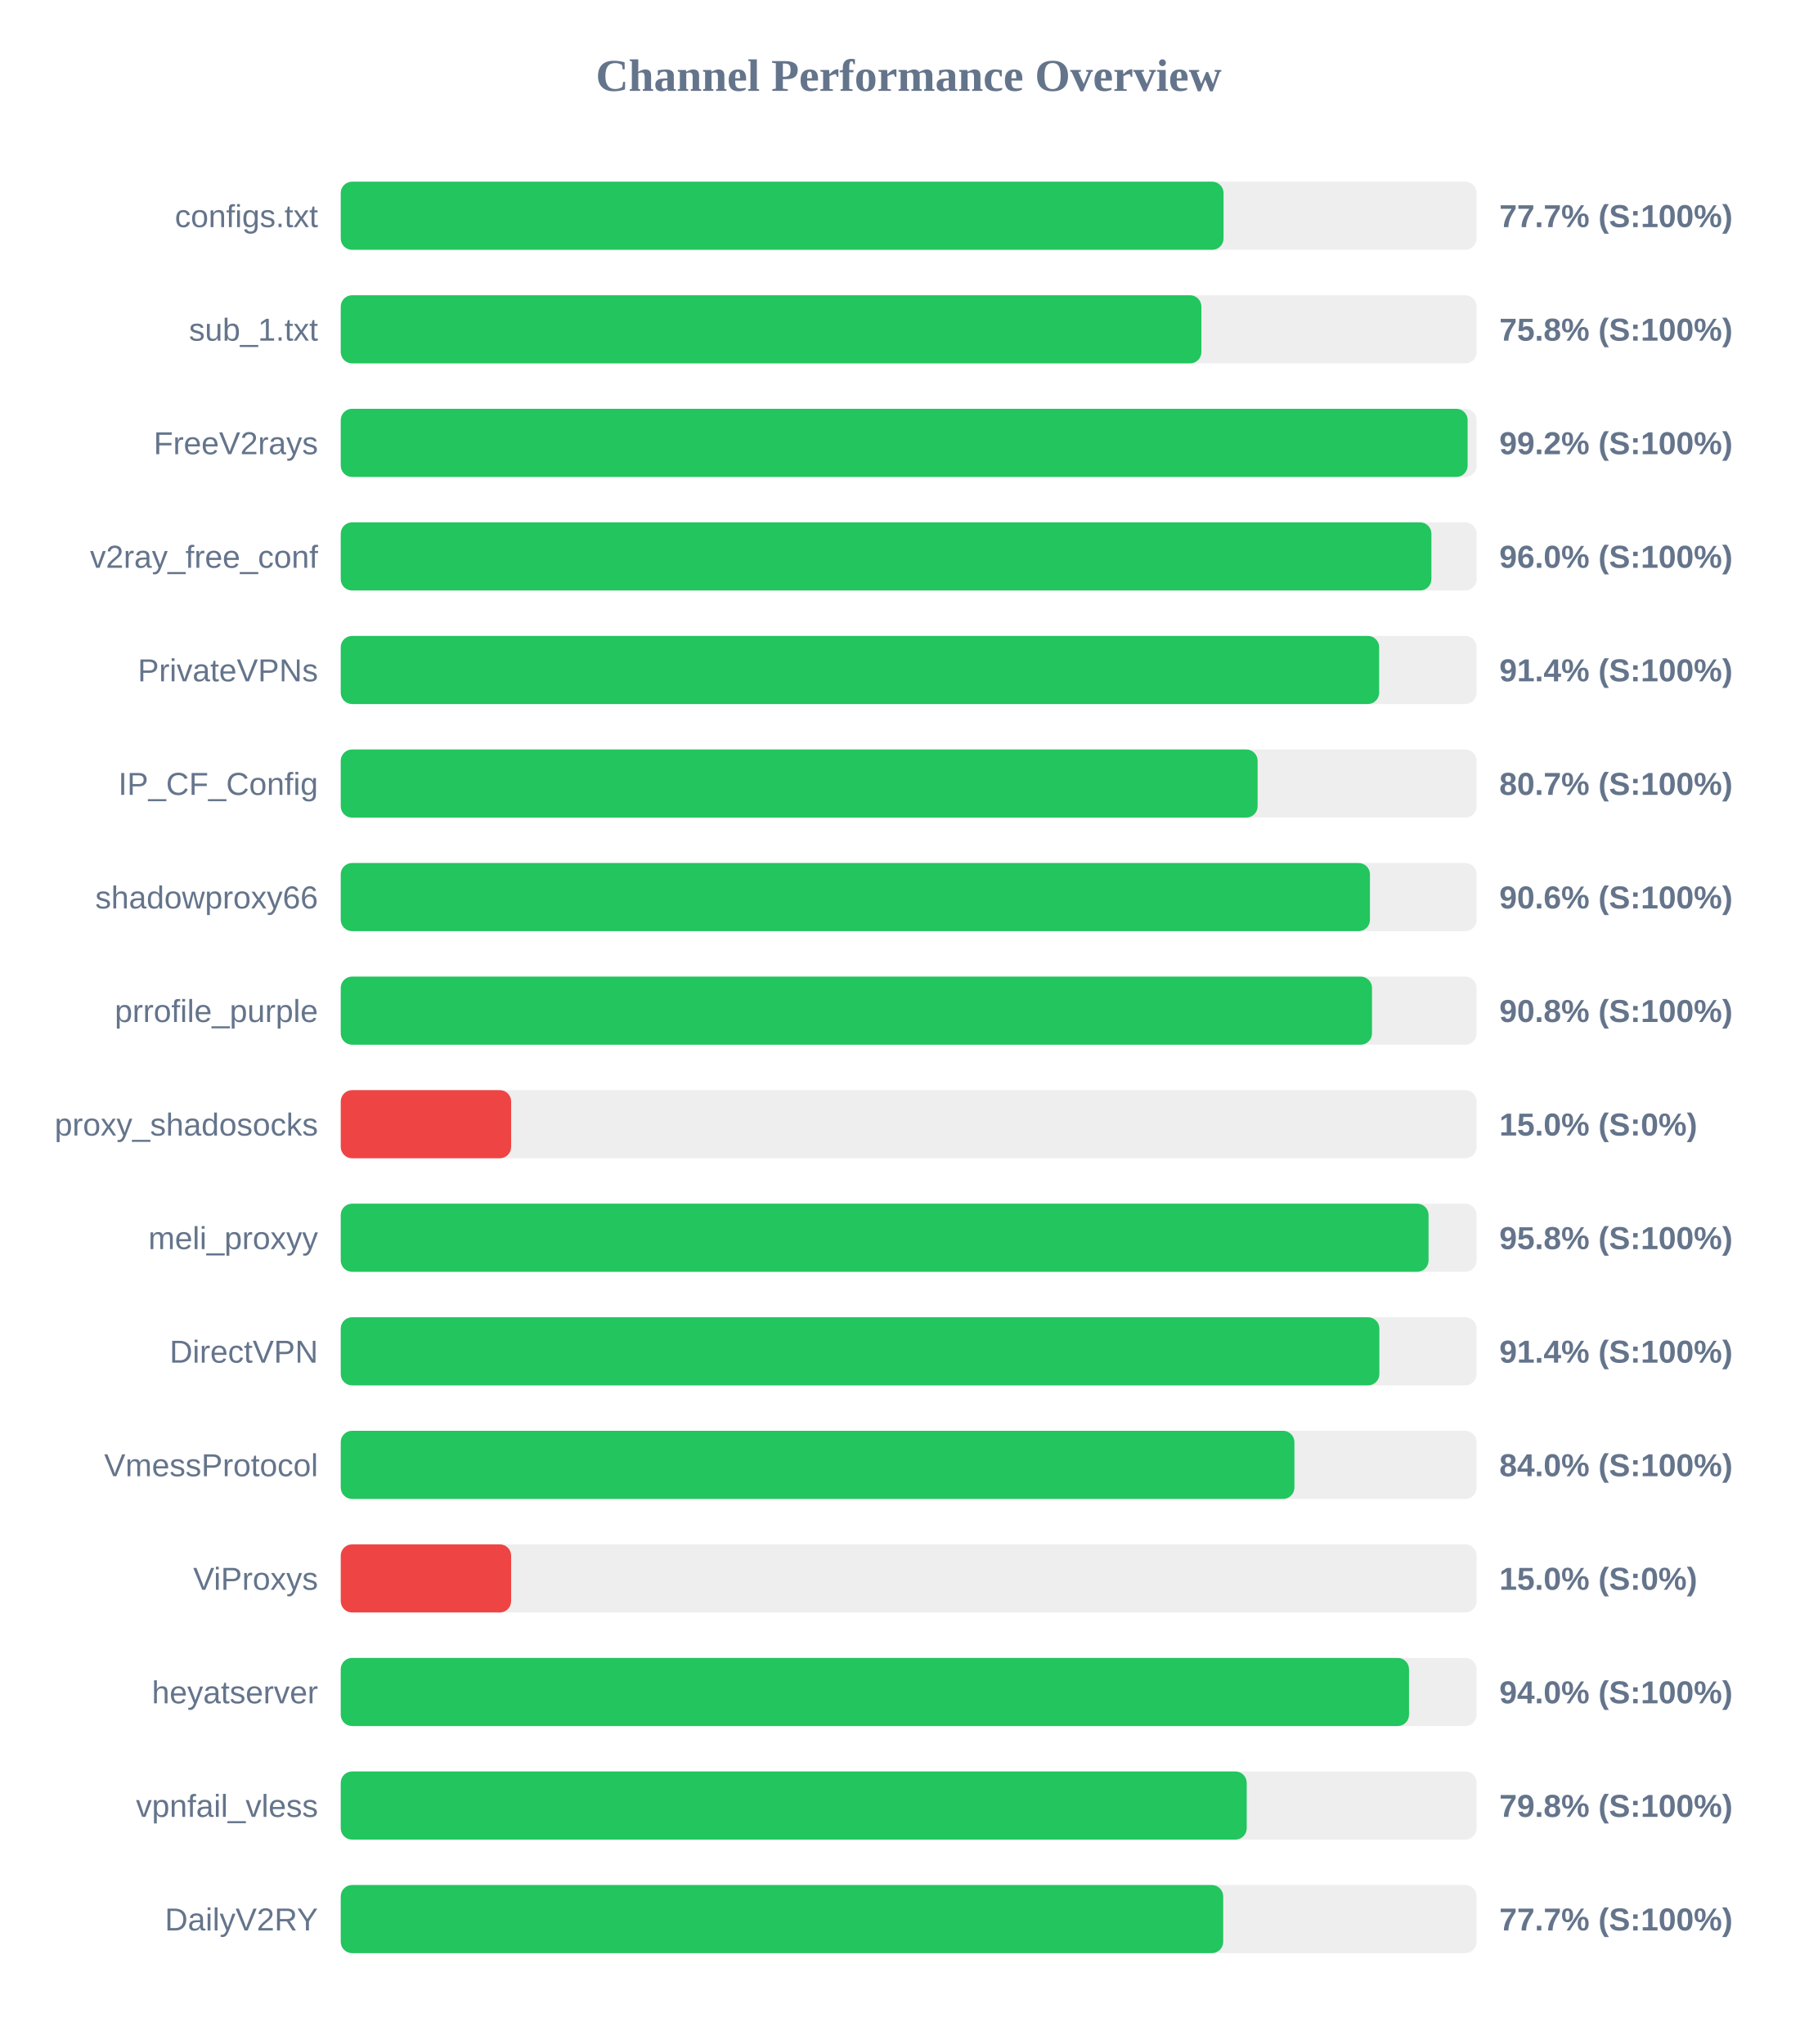
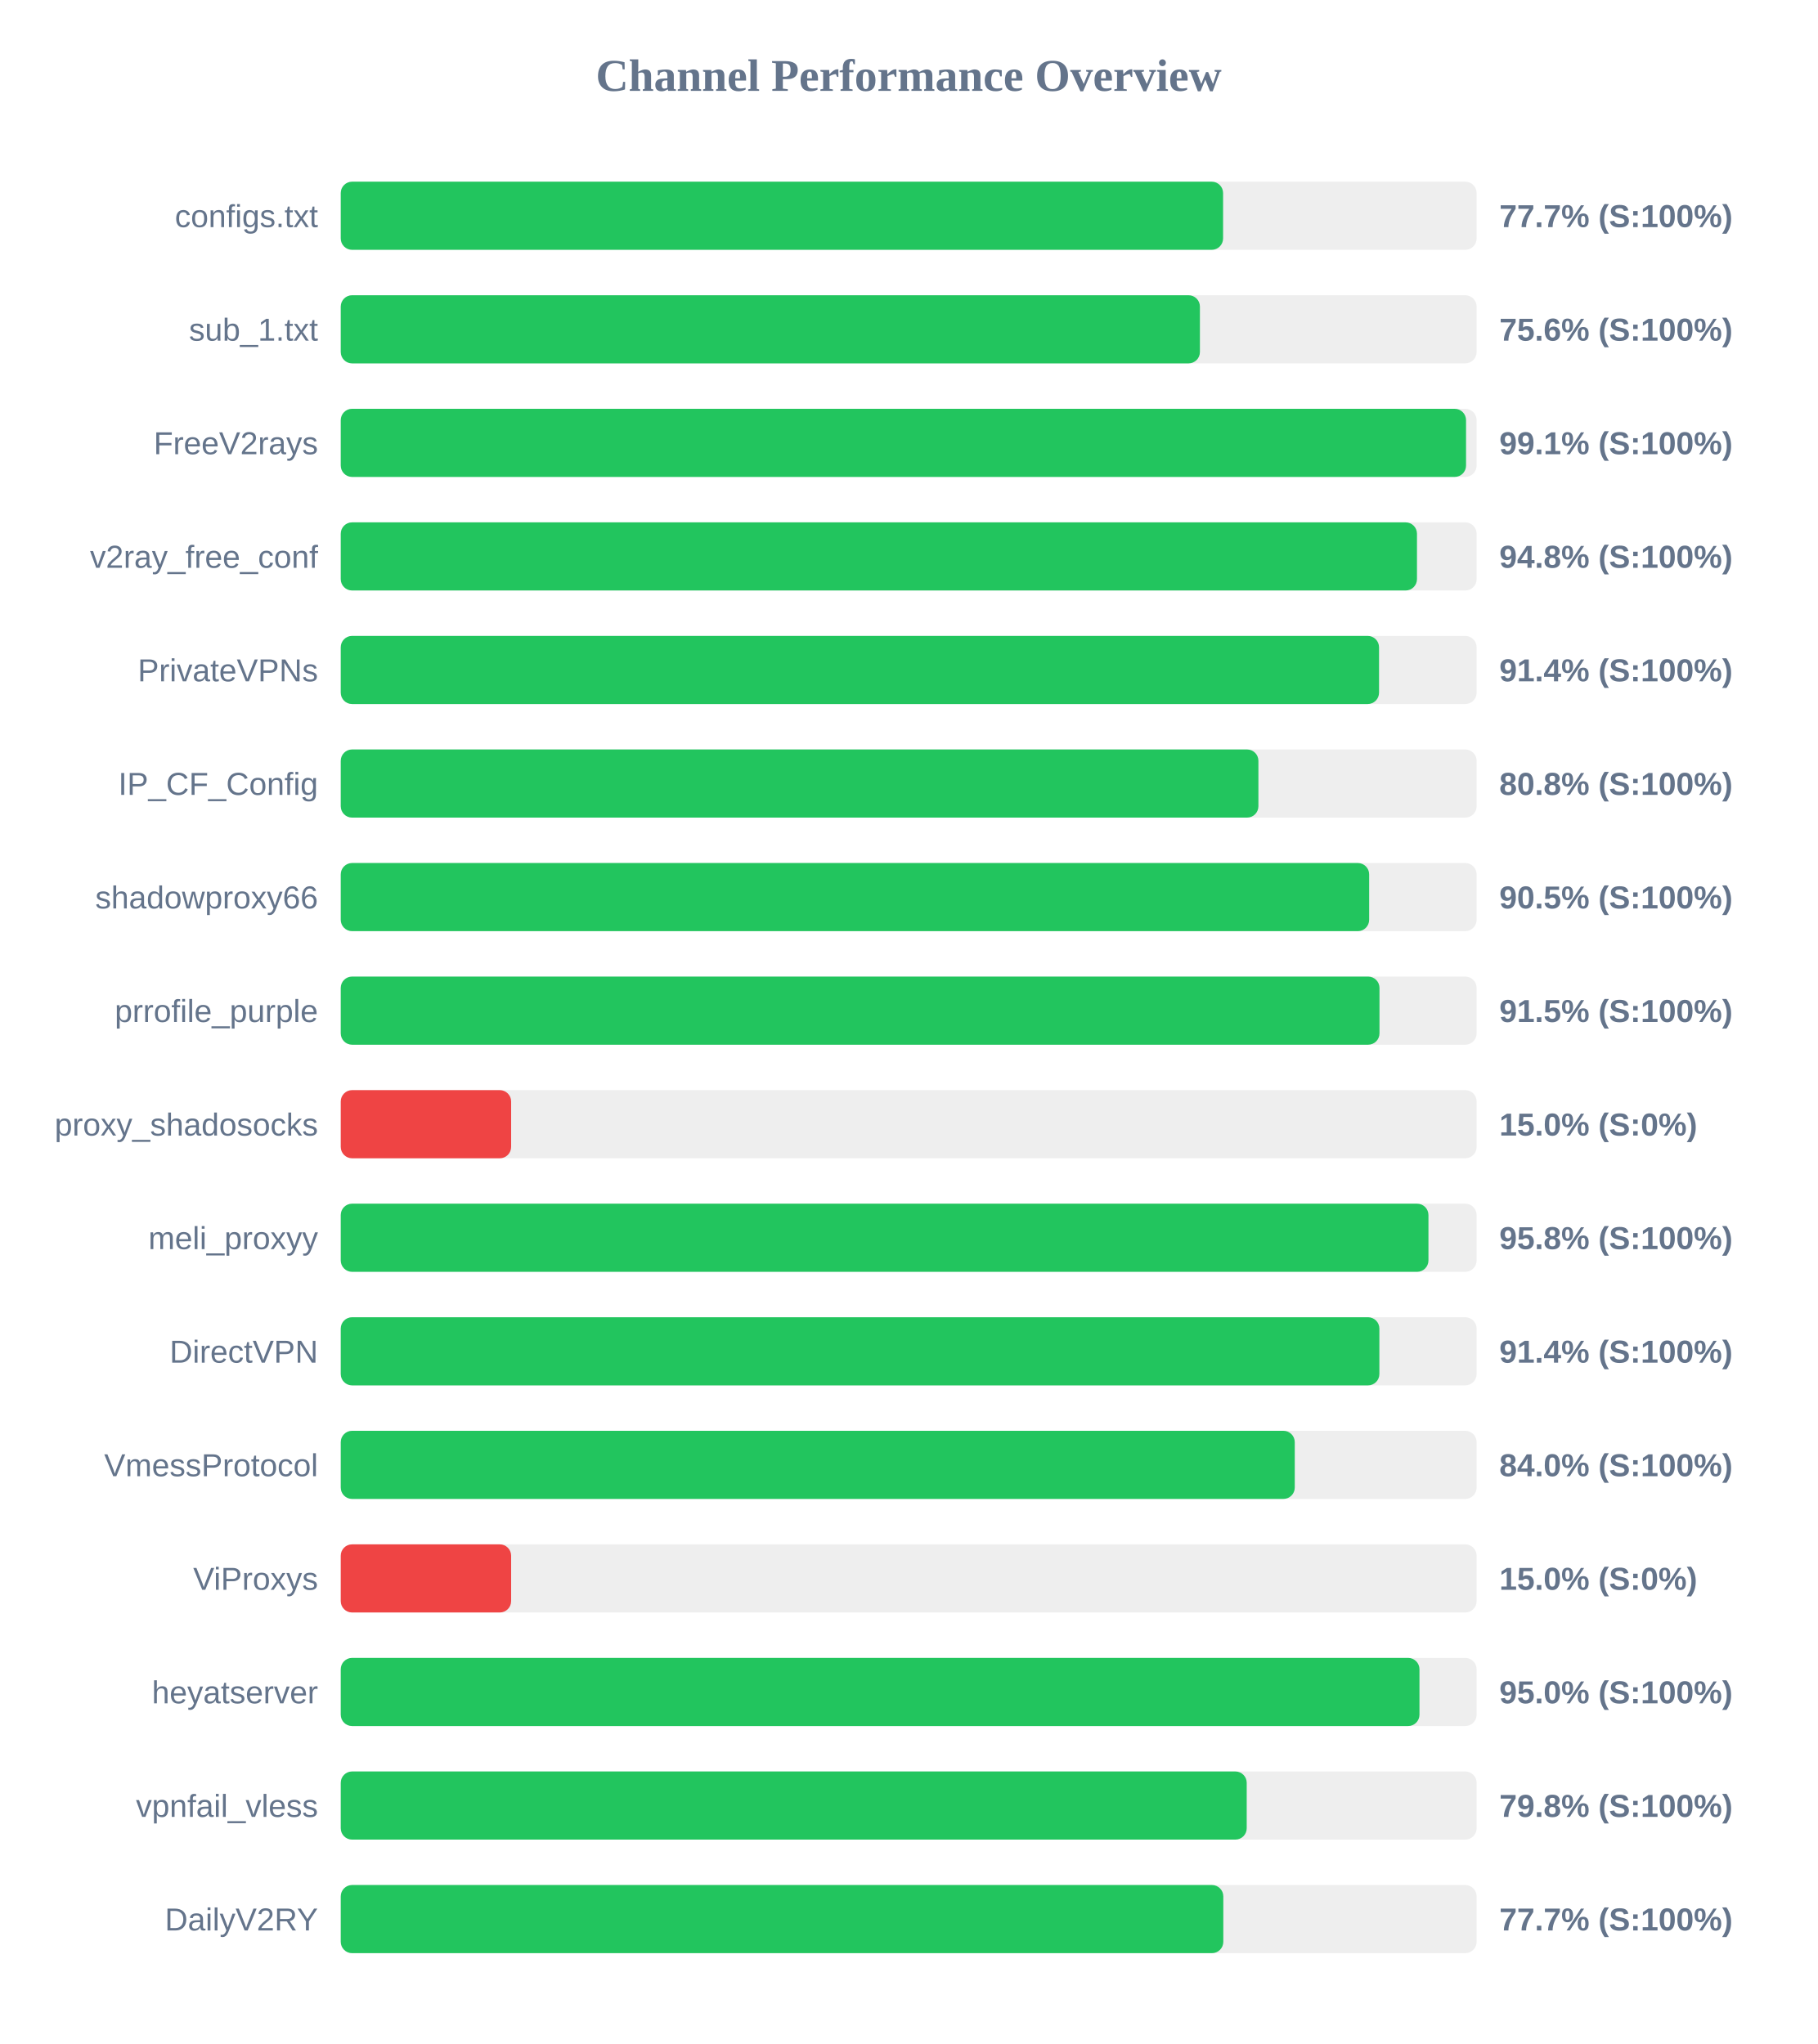
<svg xmlns="http://www.w3.org/2000/svg" width="800" height="900" version="1.1">
  <style>
        .row { font: 14px Arial; fill: #64748b; }
        .score { font: bold 14px Arial; fill: #64748b; }
    </style>
  <text x="400" y="40" text-anchor="middle" font-size="20px" font-weight="bold" fill="#64748b">Channel Performance Overview</text>
  <rect x="150" y="80" width="500" height="30" fill="#eee" rx="5" />
-   <rect x="150" y="80" width="388.6" height="30" fill="#22c55e" rx="5" />
+   <rect x="150" y="80" width="388.4" height="30" fill="#22c55e" rx="5" />
  <text x="140" y="100" text-anchor="end" class="row">configs.txt</text>
  <text x="660" y="100" text-anchor="start" class="score">77.7% (S:100%)</text>
  <rect x="150" y="130" width="500" height="30" fill="#eee" rx="5" />
-   <rect x="150" y="130" width="378.85" height="30" fill="#22c55e" rx="5" />
+   <rect x="150" y="130" width="378.2" height="30" fill="#22c55e" rx="5" />
  <text x="140" y="150" text-anchor="end" class="row">sub_1.txt</text>
-   <text x="660" y="150" text-anchor="start" class="score">75.8% (S:100%)</text>
+   <text x="660" y="150" text-anchor="start" class="score">75.6% (S:100%)</text>
  <rect x="150" y="180" width="500" height="30" fill="#eee" rx="5" />
-   <rect x="150" y="180" width="496.05" height="30" fill="#22c55e" rx="5" />
+   <rect x="150" y="180" width="495.35" height="30" fill="#22c55e" rx="5" />
  <text x="140" y="200" text-anchor="end" class="row">FreeV2rays</text>
-   <text x="660" y="200" text-anchor="start" class="score">99.2% (S:100%)</text>
+   <text x="660" y="200" text-anchor="start" class="score">99.1% (S:100%)</text>
  <rect x="150" y="230" width="500" height="30" fill="#eee" rx="5" />
-   <rect x="150" y="230" width="480.1" height="30" fill="#22c55e" rx="5" />
+   <rect x="150" y="230" width="473.75" height="30" fill="#22c55e" rx="5" />
  <text x="140" y="250" text-anchor="end" class="row">v2ray_free_conf</text>
-   <text x="660" y="250" text-anchor="start" class="score">96.0% (S:100%)</text>
+   <text x="660" y="250" text-anchor="start" class="score">94.8% (S:100%)</text>
  <rect x="150" y="280" width="500" height="30" fill="#eee" rx="5" />
-   <rect x="150" y="280" width="457.1" height="30" fill="#22c55e" rx="5" />
+   <rect x="150" y="280" width="457.05" height="30" fill="#22c55e" rx="5" />
  <text x="140" y="300" text-anchor="end" class="row">PrivateVPNs</text>
  <text x="660" y="300" text-anchor="start" class="score">91.4% (S:100%)</text>
  <rect x="150" y="330" width="500" height="30" fill="#eee" rx="5" />
-   <rect x="150" y="330" width="403.6" height="30" fill="#22c55e" rx="5" />
+   <rect x="150" y="330" width="403.95" height="30" fill="#22c55e" rx="5" />
  <text x="140" y="350" text-anchor="end" class="row">IP_CF_Config</text>
-   <text x="660" y="350" text-anchor="start" class="score">80.7% (S:100%)</text>
+   <text x="660" y="350" text-anchor="start" class="score">80.8% (S:100%)</text>
  <rect x="150" y="380" width="500" height="30" fill="#eee" rx="5" />
-   <rect x="150" y="380" width="453.05" height="30" fill="#22c55e" rx="5" />
+   <rect x="150" y="380" width="452.7" height="30" fill="#22c55e" rx="5" />
  <text x="140" y="400" text-anchor="end" class="row">shadowproxy66</text>
-   <text x="660" y="400" text-anchor="start" class="score">90.6% (S:100%)</text>
+   <text x="660" y="400" text-anchor="start" class="score">90.5% (S:100%)</text>
  <rect x="150" y="430" width="500" height="30" fill="#eee" rx="5" />
-   <rect x="150" y="430" width="453.95" height="30" fill="#22c55e" rx="5" />
+   <rect x="150" y="430" width="457.25" height="30" fill="#22c55e" rx="5" />
  <text x="140" y="450" text-anchor="end" class="row">prrofile_purple</text>
-   <text x="660" y="450" text-anchor="start" class="score">90.8% (S:100%)</text>
+   <text x="660" y="450" text-anchor="start" class="score">91.5% (S:100%)</text>
  <rect x="150" y="480" width="500" height="30" fill="#eee" rx="5" />
  <rect x="150" y="480" width="75.0" height="30" fill="#ef4444" rx="5" />
  <text x="140" y="500" text-anchor="end" class="row">proxy_shadosocks</text>
  <text x="660" y="500" text-anchor="start" class="score">15.0% (S:0%)</text>
  <rect x="150" y="530" width="500" height="30" fill="#eee" rx="5" />
-   <rect x="150" y="530" width="478.85" height="30" fill="#22c55e" rx="5" />
+   <rect x="150" y="530" width="478.8" height="30" fill="#22c55e" rx="5" />
  <text x="140" y="550" text-anchor="end" class="row">meli_proxyy</text>
  <text x="660" y="550" text-anchor="start" class="score">95.8% (S:100%)</text>
  <rect x="150" y="580" width="500" height="30" fill="#eee" rx="5" />
  <rect x="150" y="580" width="457.2" height="30" fill="#22c55e" rx="5" />
  <text x="140" y="600" text-anchor="end" class="row">DirectVPN</text>
  <text x="660" y="600" text-anchor="start" class="score">91.4% (S:100%)</text>
  <rect x="150" y="630" width="500" height="30" fill="#eee" rx="5" />
-   <rect x="150" y="630" width="419.8" height="30" fill="#22c55e" rx="5" />
+   <rect x="150" y="630" width="419.95" height="30" fill="#22c55e" rx="5" />
  <text x="140" y="650" text-anchor="end" class="row">VmessProtocol</text>
  <text x="660" y="650" text-anchor="start" class="score">84.0% (S:100%)</text>
  <rect x="150" y="680" width="500" height="30" fill="#eee" rx="5" />
  <rect x="150" y="680" width="75.0" height="30" fill="#ef4444" rx="5" />
  <text x="140" y="700" text-anchor="end" class="row">ViProxys</text>
  <text x="660" y="700" text-anchor="start" class="score">15.0% (S:0%)</text>
  <rect x="150" y="730" width="500" height="30" fill="#eee" rx="5" />
-   <rect x="150" y="730" width="470.25" height="30" fill="#22c55e" rx="5" />
+   <rect x="150" y="730" width="474.85" height="30" fill="#22c55e" rx="5" />
  <text x="140" y="750" text-anchor="end" class="row">heyatserver</text>
-   <text x="660" y="750" text-anchor="start" class="score">94.0% (S:100%)</text>
+   <text x="660" y="750" text-anchor="start" class="score">95.0% (S:100%)</text>
  <rect x="150" y="780" width="500" height="30" fill="#eee" rx="5" />
  <rect x="150" y="780" width="398.8" height="30" fill="#22c55e" rx="5" />
  <text x="140" y="800" text-anchor="end" class="row">vpnfail_vless</text>
  <text x="660" y="800" text-anchor="start" class="score">79.8% (S:100%)</text>
  <rect x="150" y="830" width="500" height="30" fill="#eee" rx="5" />
-   <rect x="150" y="830" width="388.45" height="30" fill="#22c55e" rx="5" />
+   <rect x="150" y="830" width="388.5" height="30" fill="#22c55e" rx="5" />
  <text x="140" y="850" text-anchor="end" class="row">DailyV2RY</text>
  <text x="660" y="850" text-anchor="start" class="score">77.7% (S:100%)</text>
</svg>
